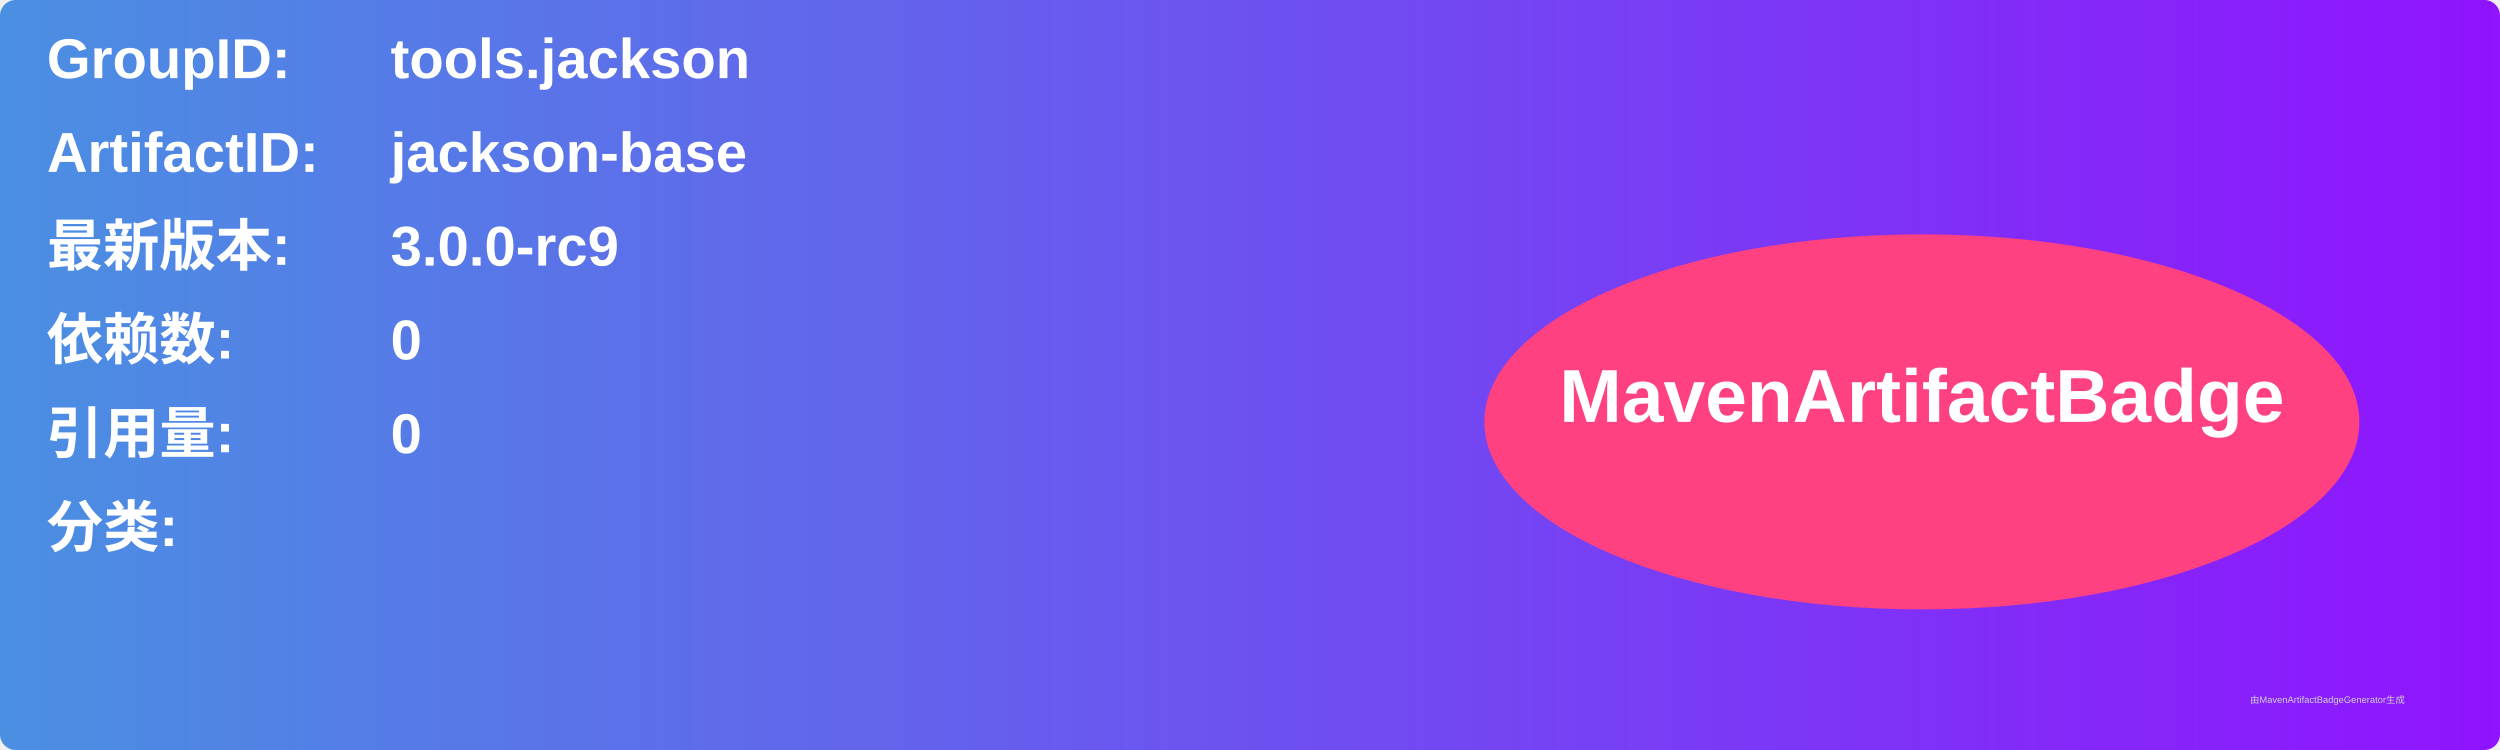
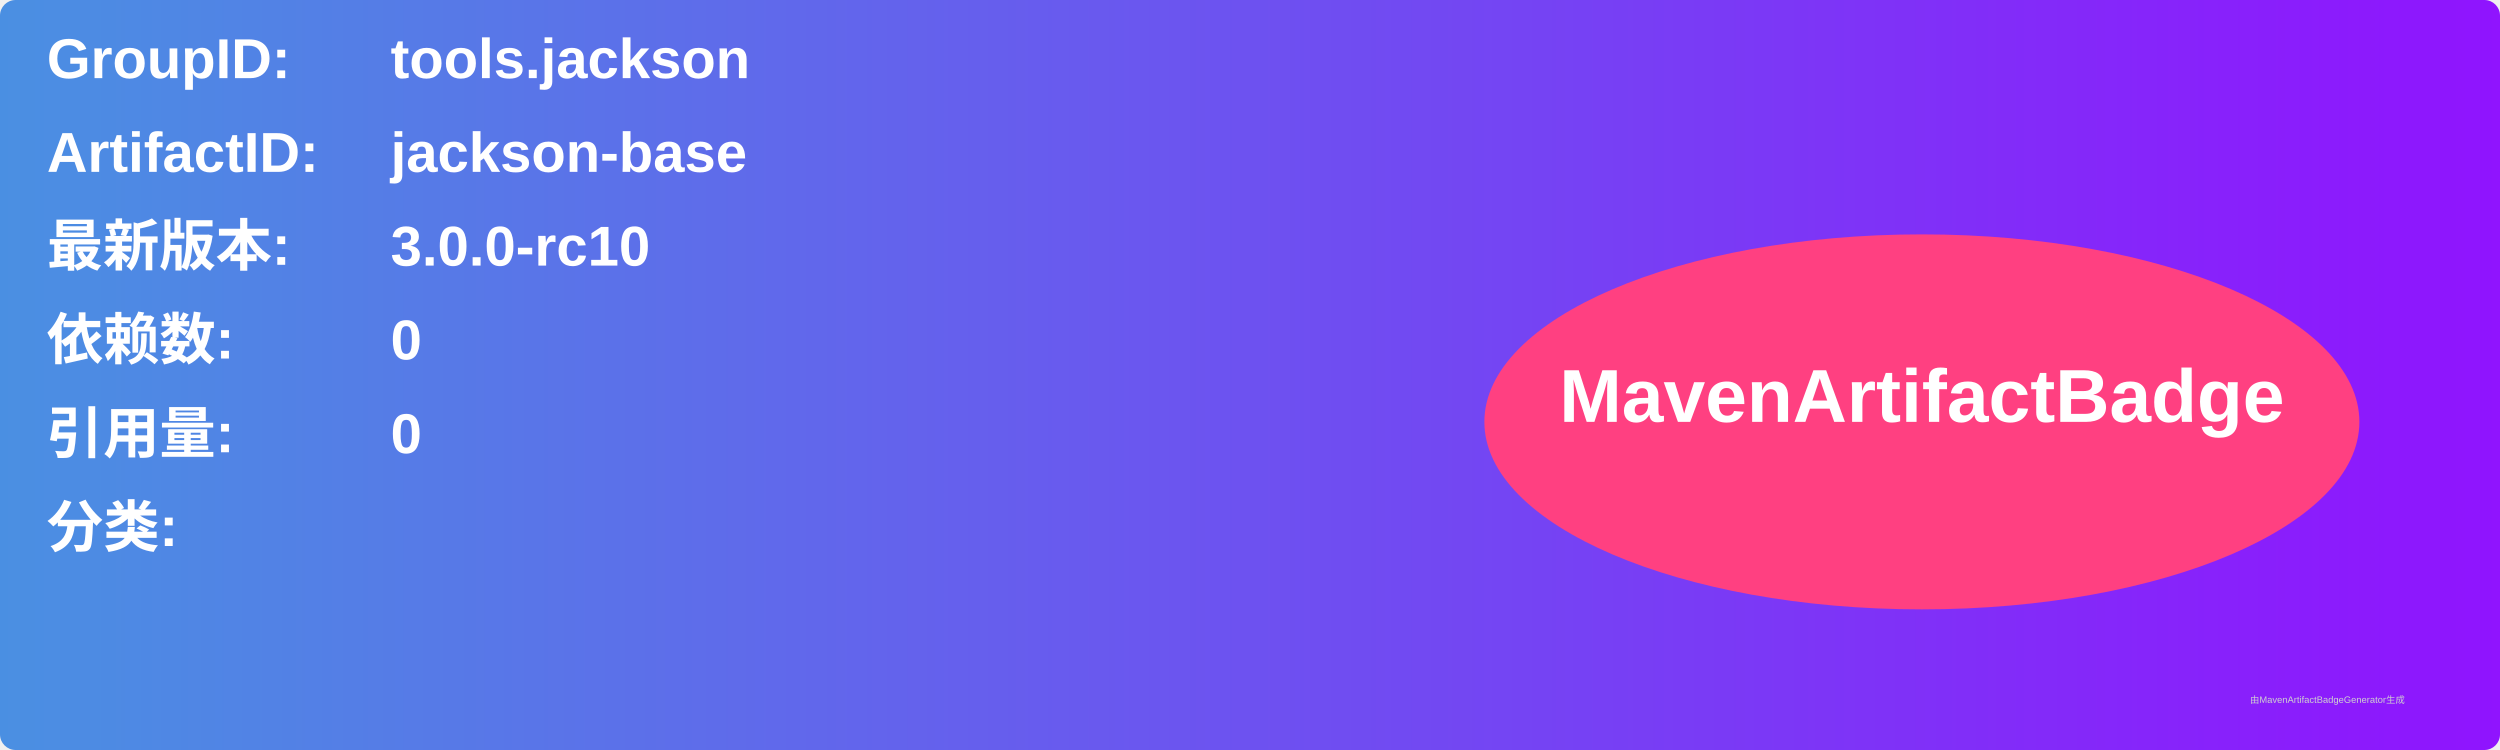
<svg xmlns="http://www.w3.org/2000/svg" width="800" height="240" viewBox="0 0 800 240">
  <linearGradient id="grad" x1="0%" y1="0%" x2="100%" y2="0%">
    <stop offset="0%" stop-color="#4a90e2" />
    <stop offset="100%" stop-color="#9013fe" />
  </linearGradient>
  <rect width="100%" height="100%" rx="5" ry="5" fill="url(#grad)" />
  <g transform="translate(15, 15)">
    <text x="0" y="10" font-family="Arial" font-size="18" fill="white" font-weight="bold" width="260">GroupID:</text>
    <text x="110" y="10" font-family="Arial" font-size="18" fill="white" font-weight="bold" width="460">tools.jackson</text>
    <text x="0" y="40" font-family="Arial" font-size="18" fill="white" font-weight="bold" width="260">ArtifactID:</text>
    <text x="110" y="40" font-family="Arial" font-size="18" fill="white" font-weight="bold" width="460">jackson-base</text>
    <text x="0" y="70" font-family="Arial" font-size="18" fill="white" font-weight="bold">最新版本:</text>
    <text x="110" y="70" font-family="Arial" font-size="18" fill="white" font-weight="bold">
-       <tspan font-weight="bold">3.0.0-rc9</tspan>
+       <tspan font-weight="bold">3.0.0-rc10</tspan>
    </text>
    <text x="0" y="100" font-family="Arial" font-size="18" fill="white" font-weight="bold">依赖数: </text>
    <text x="110" y="100" font-family="Arial" font-size="18" fill="white">
      <tspan font-weight="bold">0</tspan>
    </text>
    <text x="0" y="130" font-family="Arial" font-size="18" fill="white" font-weight="bold">引用量: </text>
    <text x="110" y="130" font-family="Arial" font-size="18" fill="white">
      <tspan font-weight="bold">0</tspan>
    </text>
    <text x="0" y="160" font-family="Arial" font-size="18" fill="white" font-weight="bold">分类:</text>
    <text x="10" y="190" font-family="Arial" font-size="10" fill="white">
      <tspan font-weight="bold" />
    </text>
    <ellipse cx="600" cy="120" rx="140" ry="60" fill="#ff4081" />
    <text x="600" y="120" text-anchor="middle" font-family="Arial" font-size="24" fill="white" font-weight="bold">MavenArtifactBadge</text>
  </g>
  <text x="720" y="225" font-family="Arial" font-size="3" fill="#d0d0d0">由MavenArtifactBadgeGenerator生成</text>
</svg>
